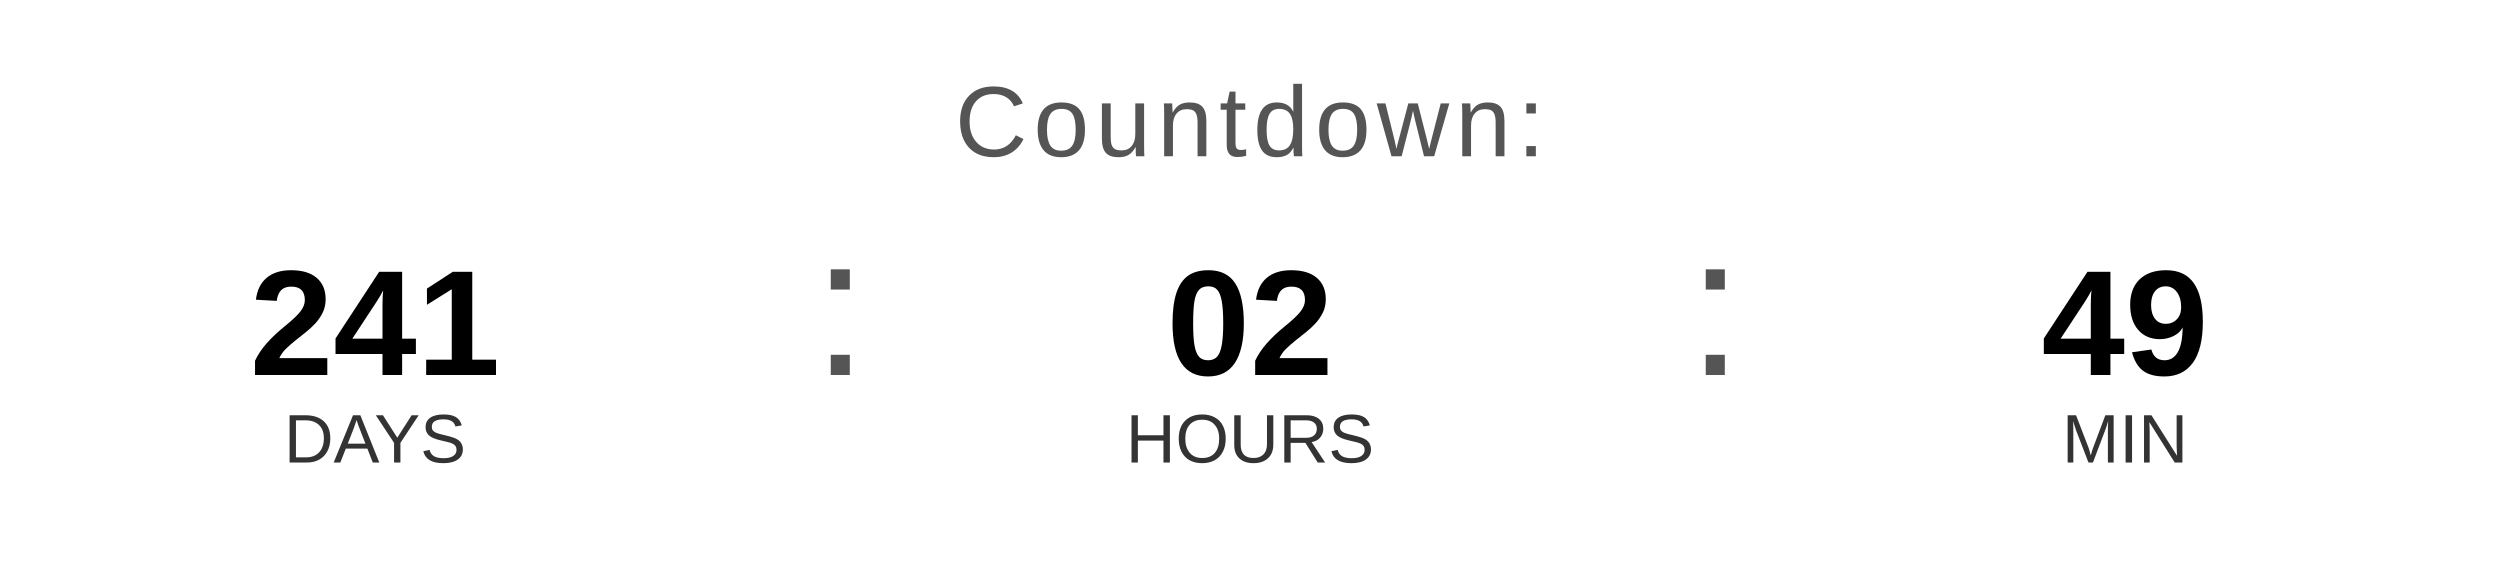
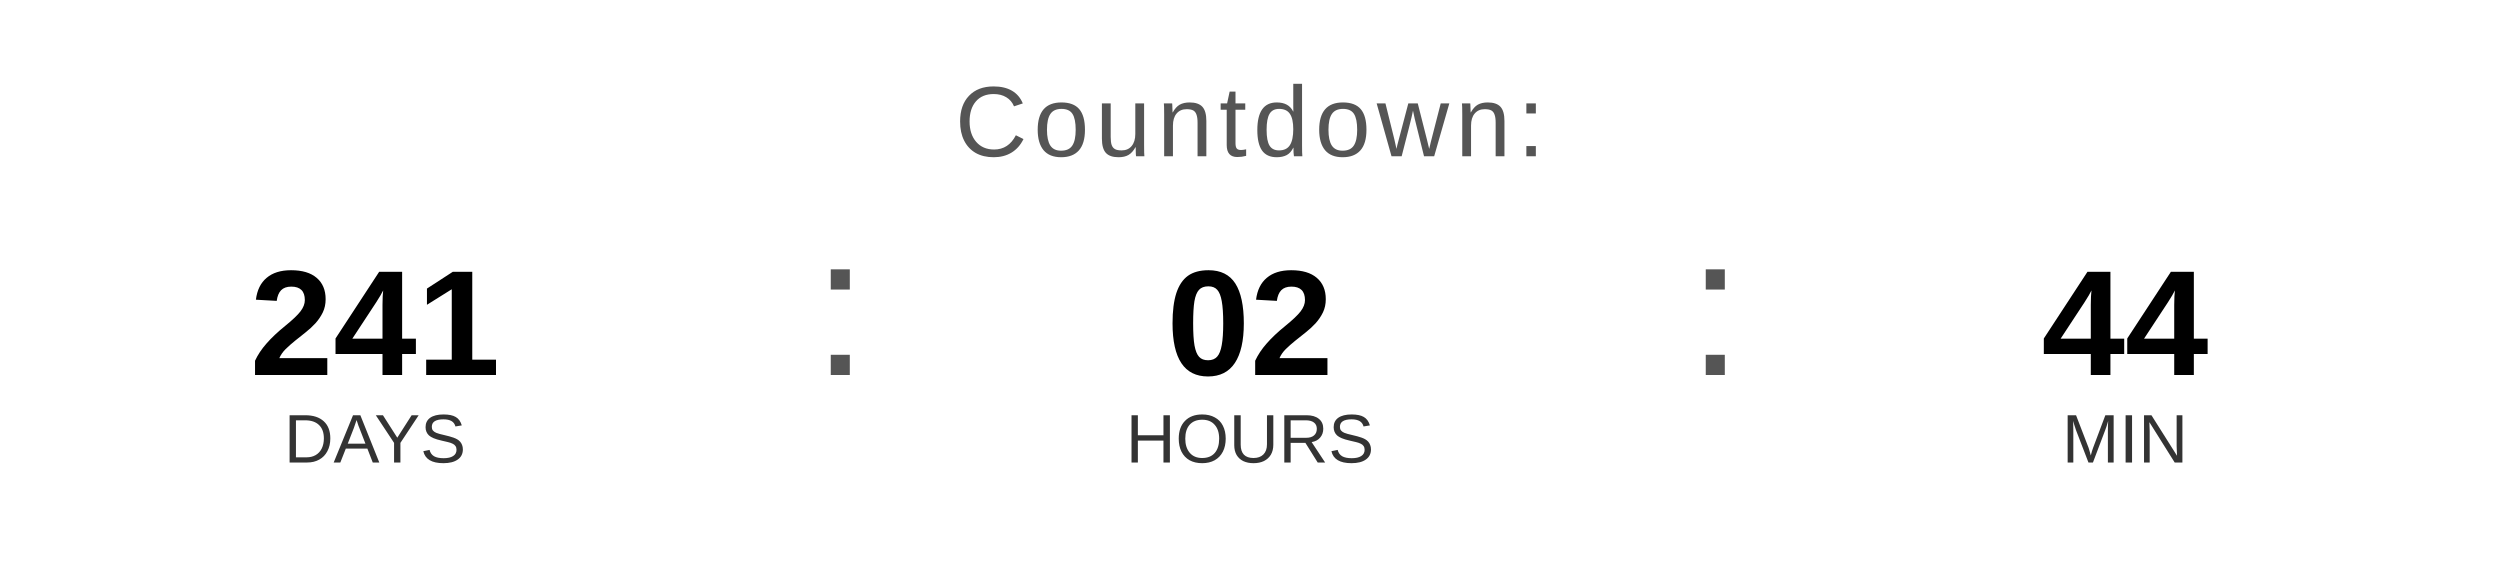
<svg xmlns="http://www.w3.org/2000/svg" width="400" height="90" viewBox="0 0 400 90">
  <text x="200" y="25" font-family="Arial, Helvetica, sans-serif" font-size="16" fill="#555555" text-anchor="middle" letter-spacing="1">
    Countdown:
  </text>
  <text x="60" y="60" font-family="Arial, Helvetica, sans-serif" font-size="24" font-weight="bold" fill="#000000" text-anchor="middle">241</text>
  <text x="60" y="74" font-family="Arial, Helvetica, sans-serif" font-size="11" fill="#333333" text-anchor="middle">DAYS</text>
  <text x="130" y="60" font-family="Arial, sans-serif" font-size="32" fill="#555555">:</text>
  <text x="200" y="60" font-family="Arial, Helvetica, sans-serif" font-size="24" font-weight="bold" fill="#000000" text-anchor="middle">02</text>
  <text x="200" y="74" font-family="Arial, Helvetica, sans-serif" font-size="11" fill="#333333" text-anchor="middle">HOURS</text>
  <text x="270" y="60" font-family="Arial, sans-serif" font-size="32" fill="#555555">:</text>
-   <text x="340" y="60" font-family="Arial, Helvetica, sans-serif" font-size="24" font-weight="bold" fill="#000000" text-anchor="middle">49</text>
+   <text x="340" y="60" font-family="Arial, Helvetica, sans-serif" font-size="24" font-weight="bold" fill="#000000" text-anchor="middle">44</text>
  <text x="340" y="74" font-family="Arial, Helvetica, sans-serif" font-size="11" fill="#333333" text-anchor="middle">MIN</text>
</svg>
